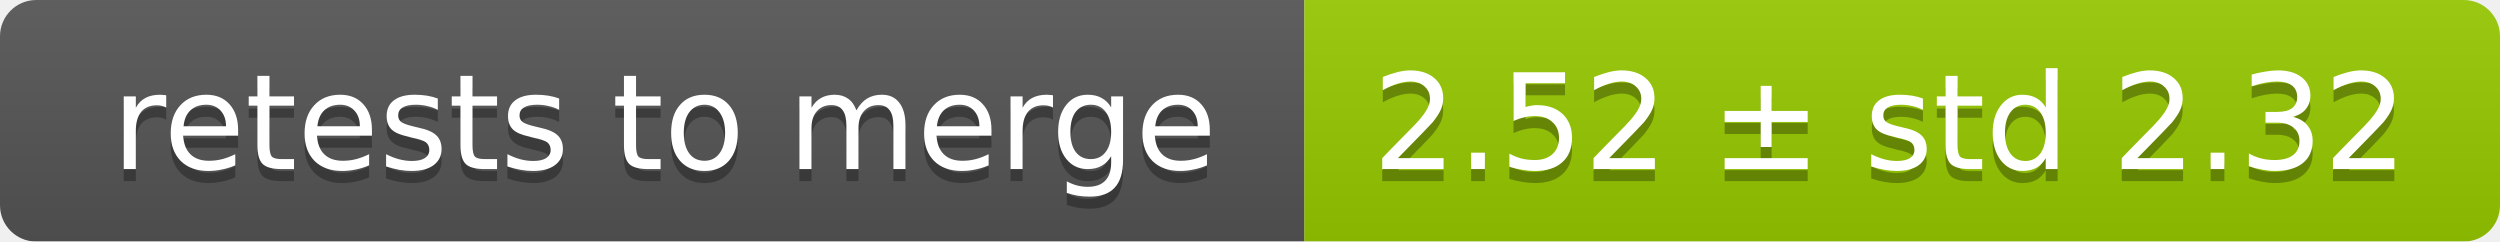
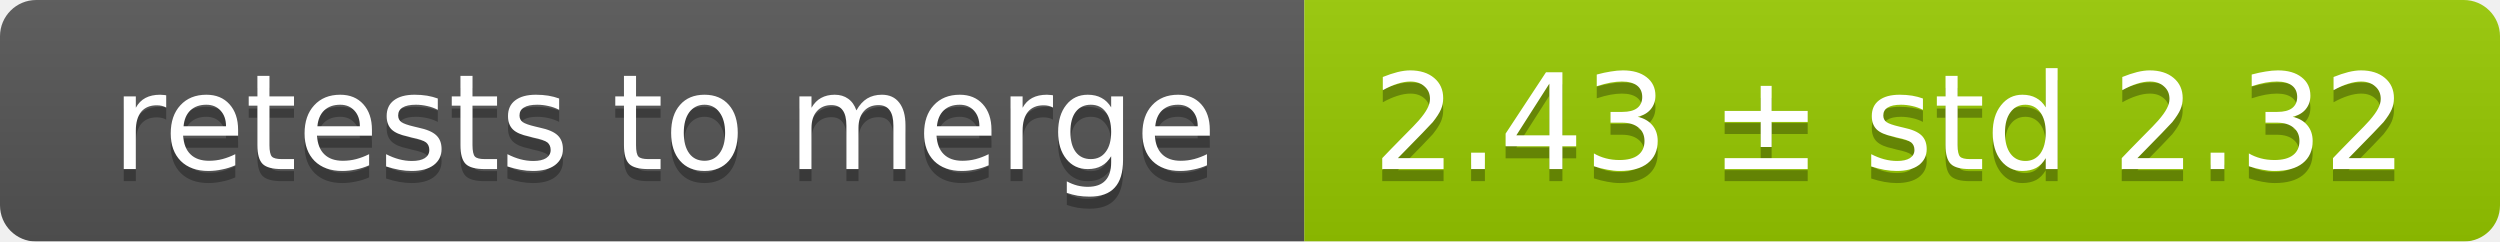
<svg xmlns="http://www.w3.org/2000/svg" width="207" height="20">
  <linearGradient id="smooth" x2="0" y2="100%">
    <stop offset="0" stop-color="#bbb" stop-opacity=".1" />
    <stop offset="1" stop-opacity=".1" />
  </linearGradient>
  <mask id="round">
    <rect width="207" height="20" rx="3" fill="#fff" />
  </mask>
  <g mask="url(#round)">
    <rect width="108" height="20" fill="#555" />
    <rect x="108" width="99" height="20" fill="#97ca00" />
    <rect width="207" height="20" fill="url(#smooth)" />
  </g>
  <g fill="#fff" text-anchor="middle" font-family="DejaVu Sans,Verdana,Geneva,sans-serif" font-size="11">
    <text x="55" y="15" fill="#010101" fill-opacity=".3">retests to merge</text>
    <text x="55" y="14">retests to merge</text>
-     <text x="156.5" y="15" fill="#010101" fill-opacity=".3">2.52 ± std 2.32</text>
-     <text x="156.5" y="14">2.52 ± std 2.32</text>
+     <text x="156.5" y="15" fill="#010101" fill-opacity=".3">2.43 ± std 2.32</text>
+     <text x="156.5" y="14">2.43 ± std 2.32</text>
  </g>
</svg>
